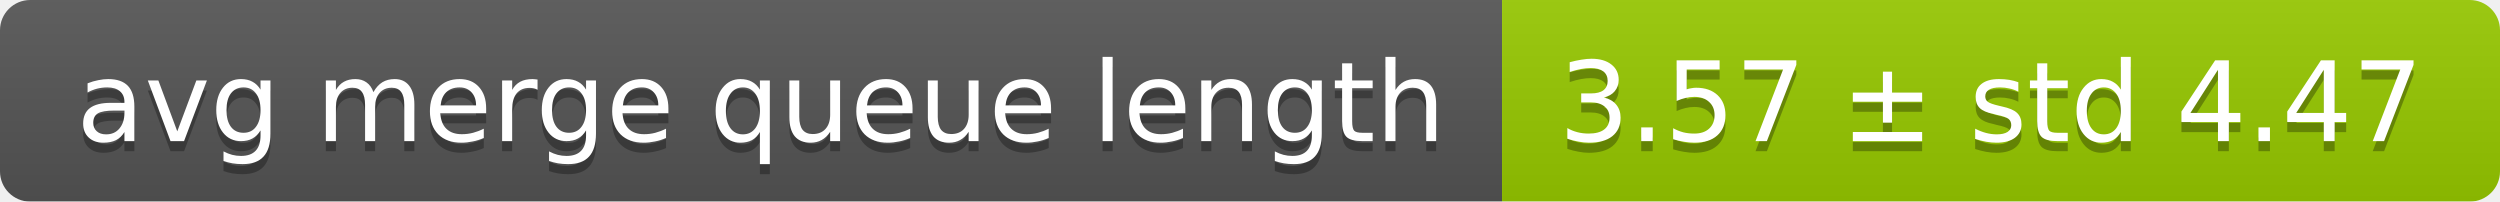
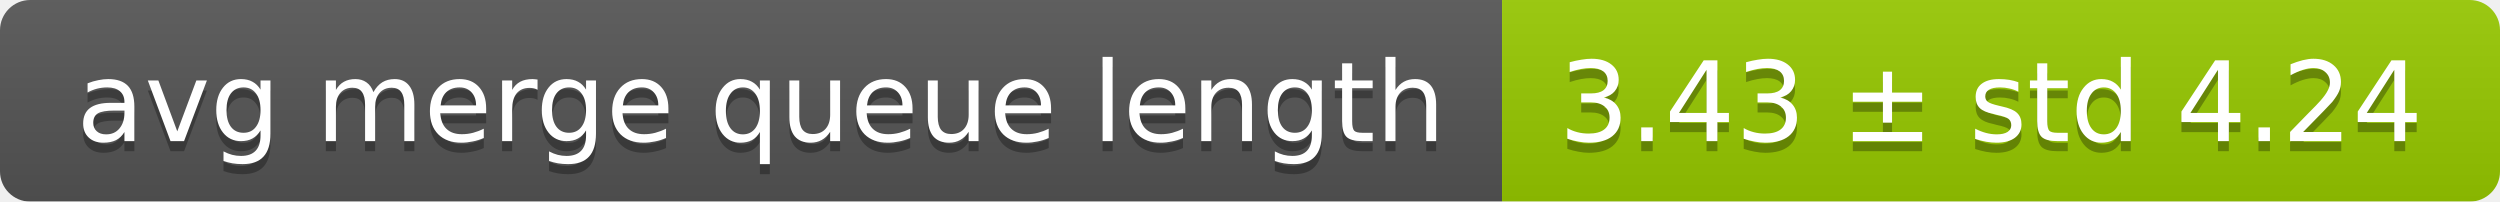
<svg xmlns="http://www.w3.org/2000/svg" width="248" height="20">
  <linearGradient id="smooth" x2="0" y2="100%">
    <stop offset="0" stop-color="#bbb" stop-opacity=".1" />
    <stop offset="1" stop-opacity=".1" />
  </linearGradient>
  <mask id="round">
    <rect width="248" height="20" rx="3" fill="#fff" />
  </mask>
  <g mask="url(#round)">
    <rect width="149" height="20" fill="#555" />
    <rect x="149" width="99" height="20" fill="#97ca00" />
    <rect width="248" height="20" fill="url(#smooth)" />
  </g>
  <g fill="#fff" text-anchor="middle" font-family="DejaVu Sans,Verdana,Geneva,sans-serif" font-size="11">
    <text x="75.5" y="15" fill="#010101" fill-opacity=".3">avg merge queue length</text>
    <text x="75.5" y="14">avg merge queue length</text>
-     <text x="197.5" y="15" fill="#010101" fill-opacity=".3">3.57 ± std 4.47</text>
-     <text x="197.5" y="14">3.57 ± std 4.47</text>
+     <text x="197.5" y="15" fill="#010101" fill-opacity=".3">3.43 ± std 4.24</text>
+     <text x="197.5" y="14">3.43 ± std 4.24</text>
  </g>
</svg>
